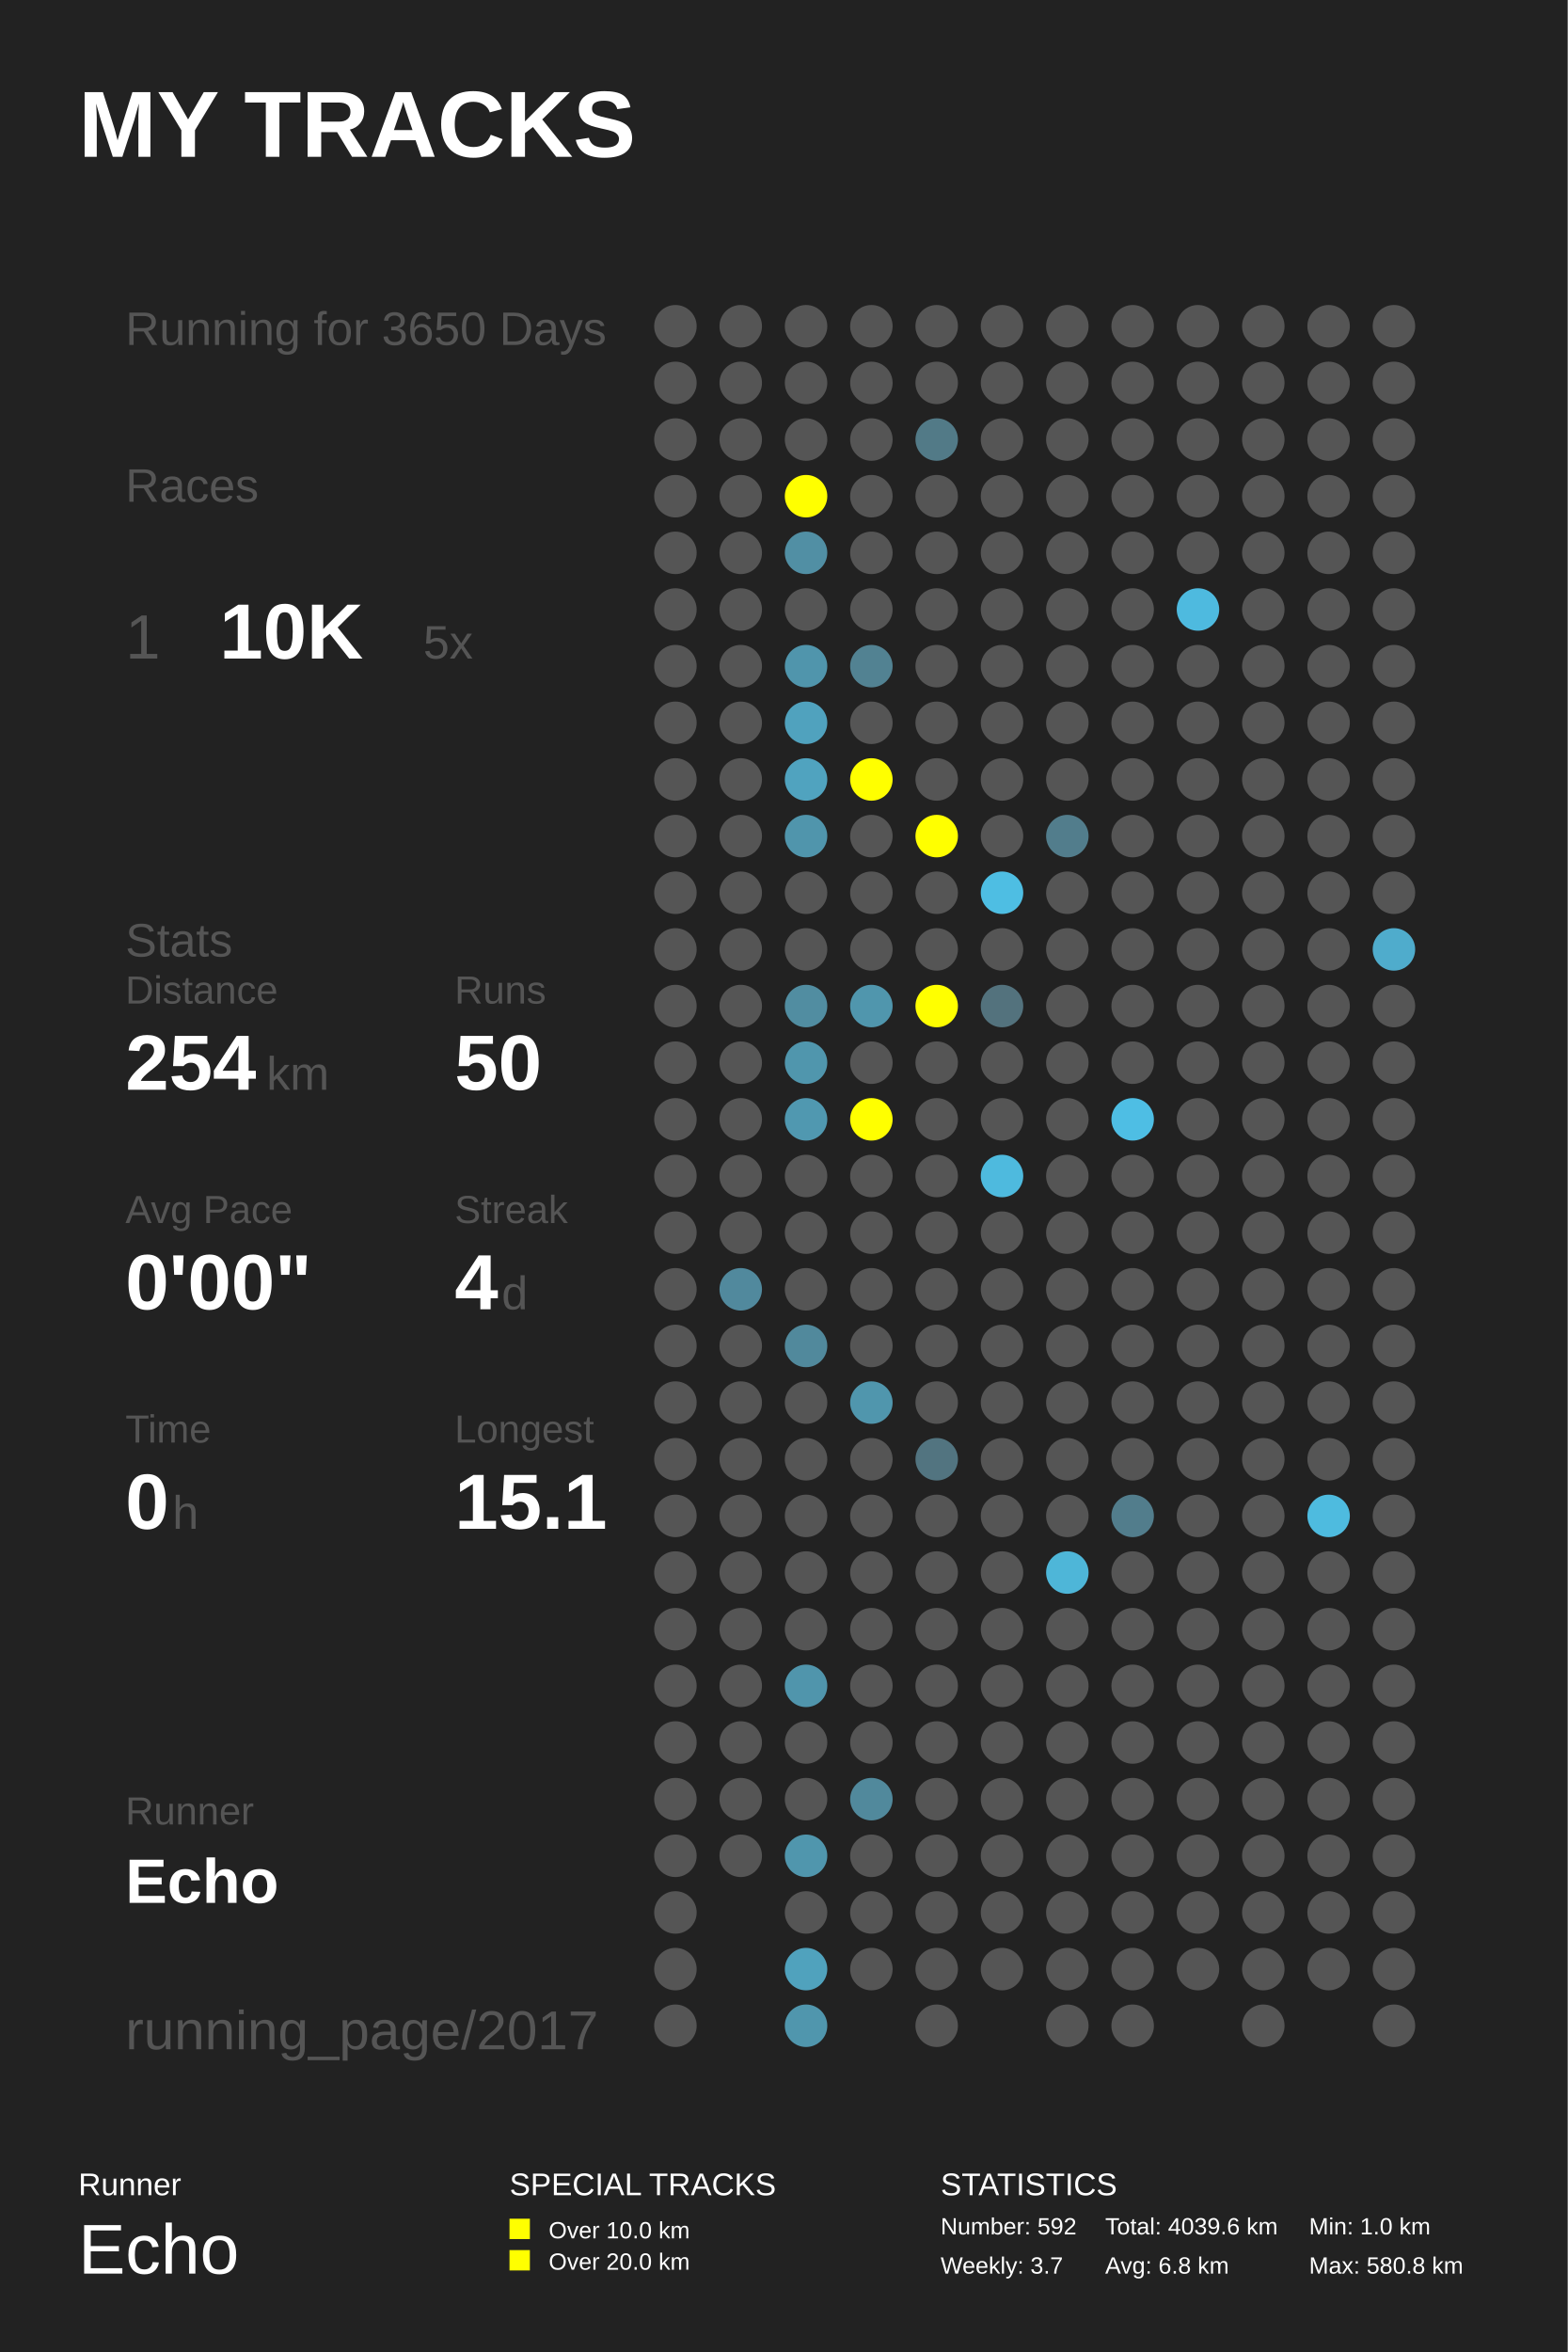
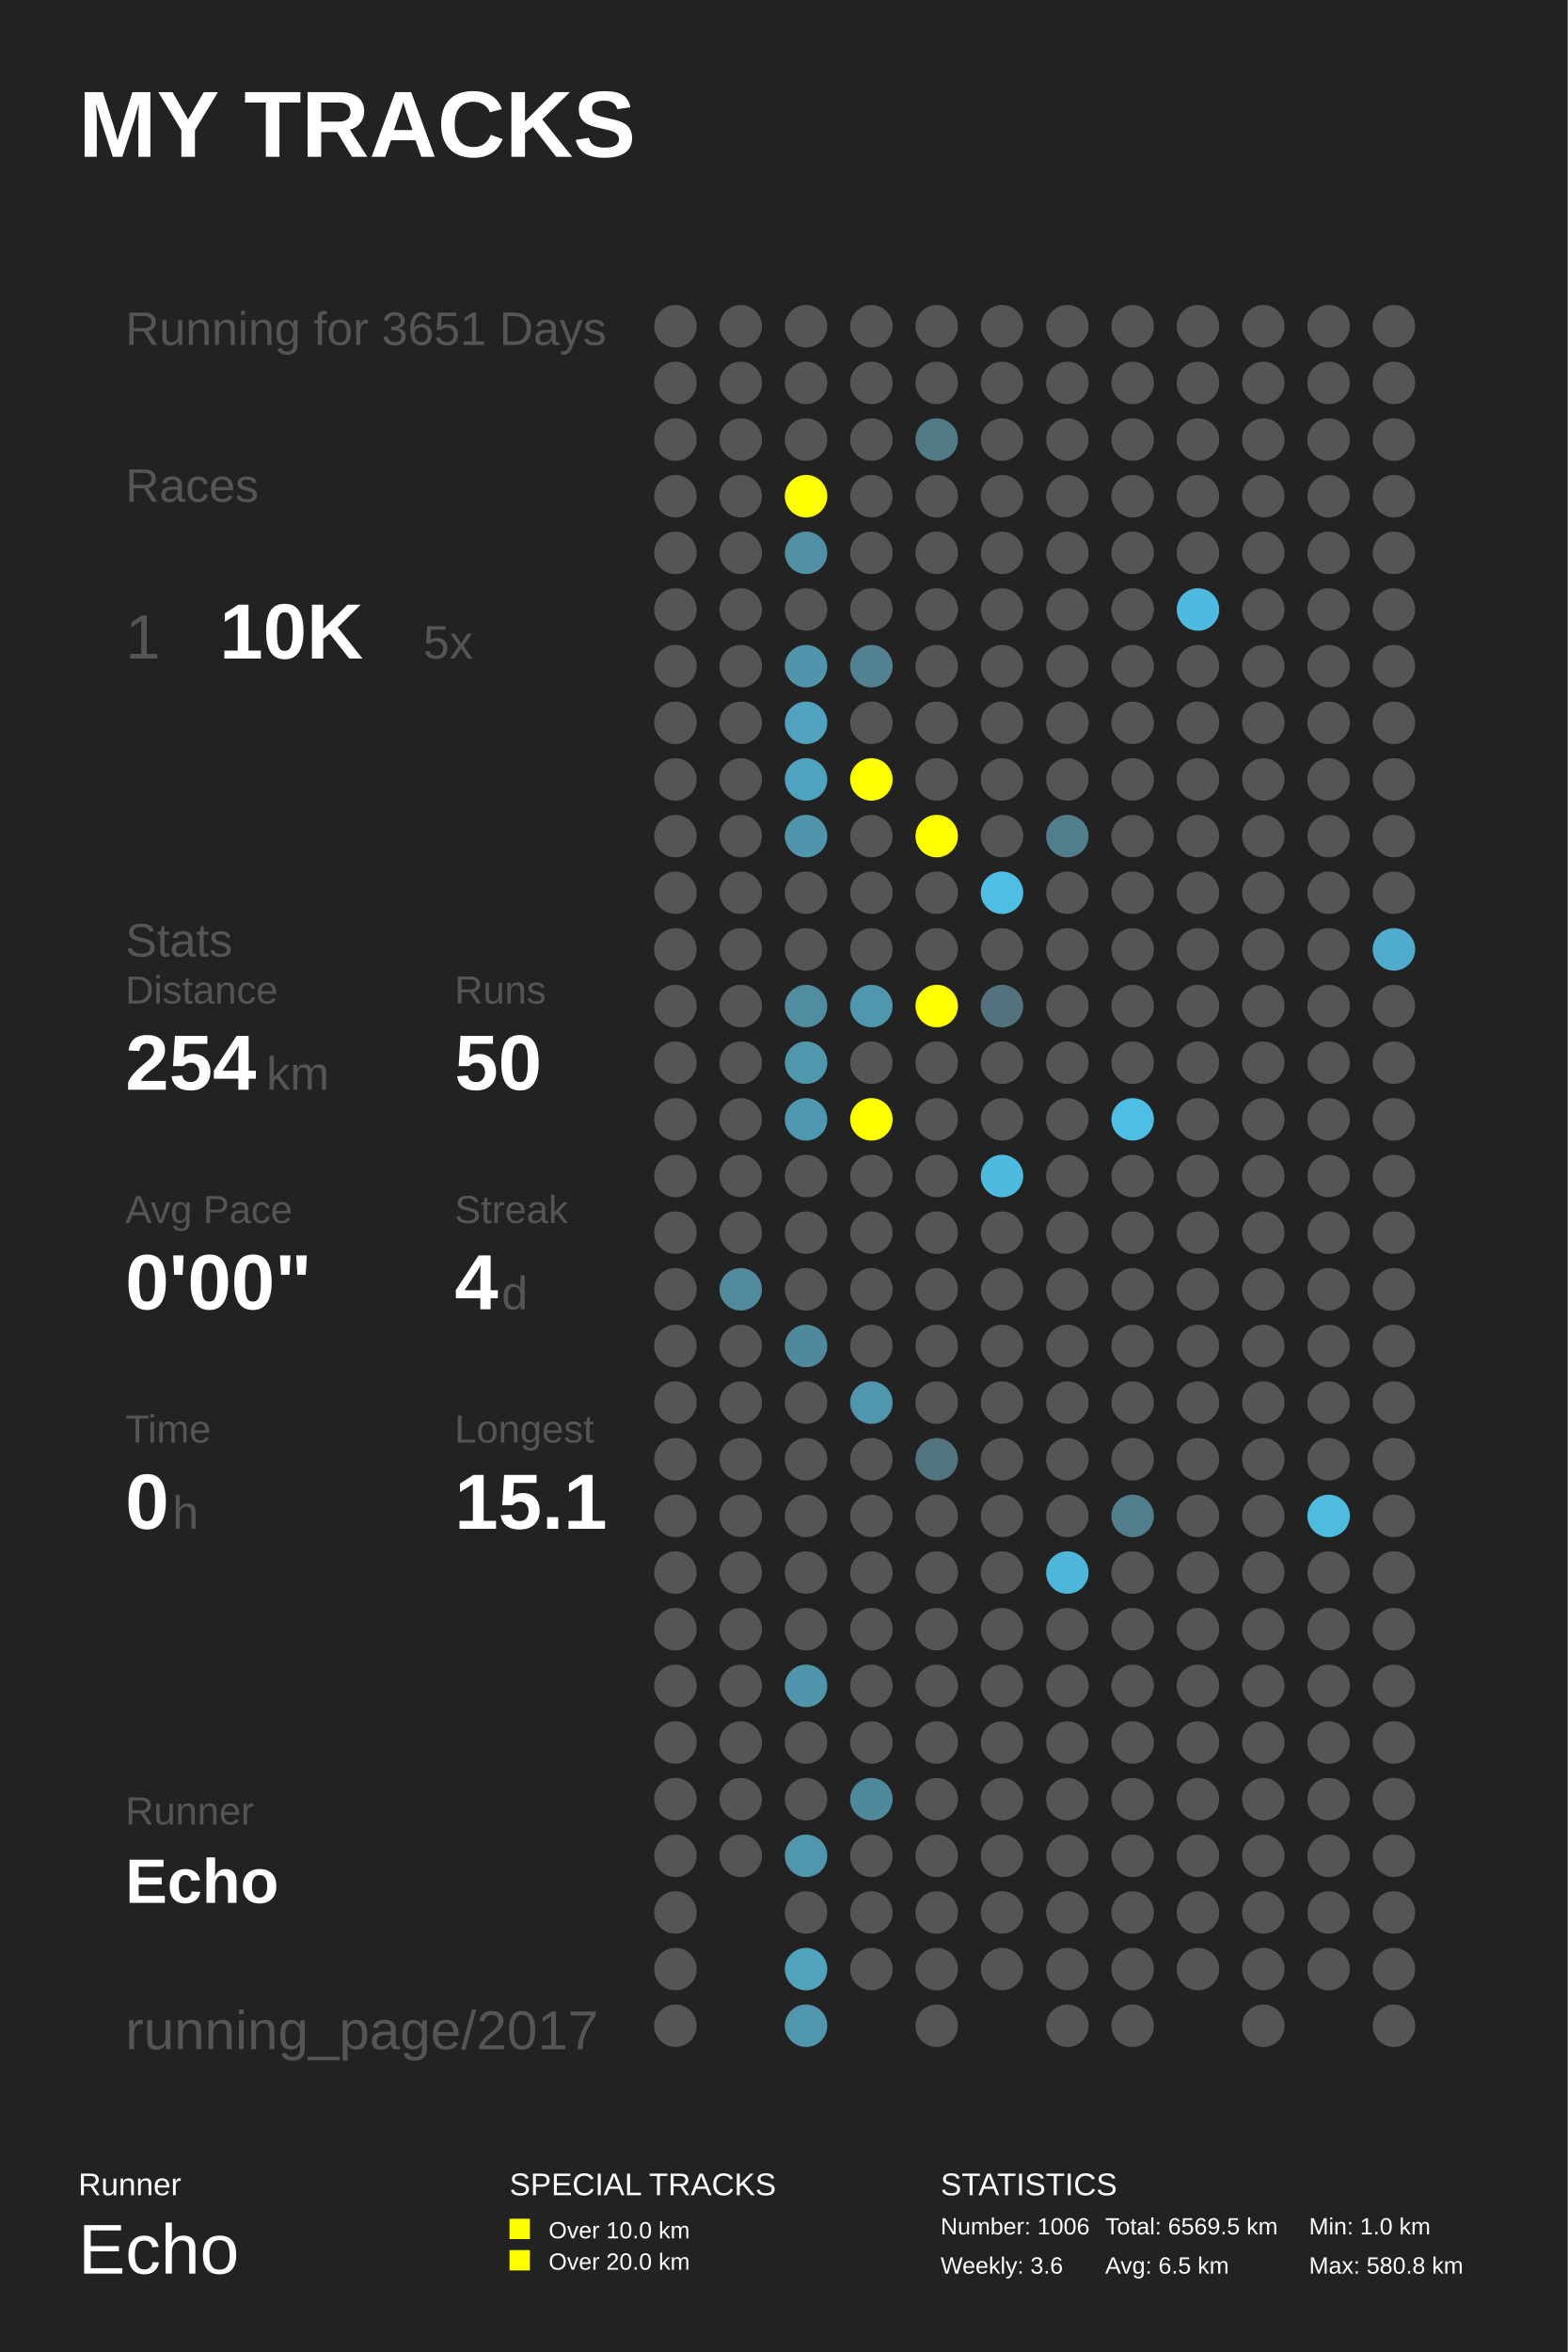
<svg xmlns="http://www.w3.org/2000/svg" baseProfile="full" height="300mm" version="1.1" viewBox="0,0,200,300" width="200mm">
  <defs />
  <rect fill="#222222" height="300" width="200" x="0" y="0" />
  <text fill="#FFFFFF" style="font-size:12px; font-family:Arial; font-weight:bold;" x="10" y="20">MY TRACKS</text>
  <text fill="#FFFFFF" style="font-size:4px; font-family:Arial" x="10" y="280">Runner</text>
  <text fill="#FFFFFF" style="font-size:9px; font-family:Arial" x="10" y="290">Echo</text>
  <text fill="#FFFFFF" style="font-size:4px; font-family:Arial" x="65" y="280">SPECIAL TRACKS</text>
  <rect fill="#FFFF00" height="2.6" width="2.6" x="65" y="283" />
  <text fill="#FFFFFF" style="font-size:3px; font-family:Arial" x="70" y="285.5">Over 10.0 km</text>
  <rect fill="#FFFF00" height="2.6" width="2.6" x="65" y="287" />
  <text fill="#FFFFFF" style="font-size:3px; font-family:Arial" x="70" y="289.5">Over 20.0 km</text>
  <text fill="#FFFFFF" style="font-size:4px; font-family:Arial" x="120" y="280">STATISTICS</text>
-   <text fill="#FFFFFF" style="font-size:3px; font-family:Arial" x="120" y="285">Number: 592</text>
-   <text fill="#FFFFFF" style="font-size:3px; font-family:Arial" x="120" y="290">Weekly: 3.7</text>
-   <text fill="#FFFFFF" style="font-size:3px; font-family:Arial" x="141" y="285">Total: 4039.6 km</text>
-   <text fill="#FFFFFF" style="font-size:3px; font-family:Arial" x="141" y="290">Avg: 6.8 km</text>
+   <text fill="#FFFFFF" style="font-size:3px; font-family:Arial" x="120" y="285">Number: 1006</text>
+   <text fill="#FFFFFF" style="font-size:3px; font-family:Arial" x="120" y="290">Weekly: 3.6</text>
+   <text fill="#FFFFFF" style="font-size:3px; font-family:Arial" x="141" y="285">Total: 6569.5 km</text>
+   <text fill="#FFFFFF" style="font-size:3px; font-family:Arial" x="141" y="290">Avg: 6.5 km</text>
  <text fill="#FFFFFF" style="font-size:3px; font-family:Arial" x="167" y="285">Min: 1.0 km</text>
  <text fill="#FFFFFF" style="font-size:3px; font-family:Arial" x="167" y="290">Max: 580.8 km</text>
-   <text fill="#555555" style="font-size:6px; font-family:Arial;" x="16" y="44">Running for 3650 Days</text>
+   <text fill="#555555" style="font-size:6px; font-family:Arial;" x="16" y="44">Running for 3651 Days</text>
  <text fill="#555555" style="font-size:6px; font-family:Arial;" x="16" y="64">Races</text>
  <text fill="#555555" style="font-size:8px; font-family:Arial;" x="16" y="84">1</text>
  <text fill="#FFFFFF" style="font-size:10px; font-family:Arial; font-weight:bold;" x="28" y="84">10K</text>
  <text fill="#555555" style="font-size:6px; font-family:Arial;" x="54" y="84">5x</text>
  <text fill="#555555" style="font-size:6px; font-family:Arial;" x="16" y="122">Stats</text>
  <text fill="#555555" style="font-size:5px; font-family:Arial;" x="16" y="128">Distance</text>
  <text fill="#FFFFFF" style="font-size:10px; font-family:Arial; font-weight:bold;" x="16" y="139">254</text>
  <text fill="#555555" style="font-size:6px; font-family:Arial;" x="34" y="139">km</text>
  <text fill="#555555" style="font-size:5px; font-family:Arial;" x="58" y="128">Runs</text>
  <text fill="#FFFFFF" style="font-size:10px; font-family:Arial; font-weight:bold;" x="58" y="139">50</text>
  <text fill="#555555" style="font-size:5px; font-family:Arial;" x="16" y="156">Avg Pace</text>
  <text fill="#FFFFFF" style="font-size:10px; font-family:Arial; font-weight:bold;" x="16" y="167">0'00"</text>
  <text fill="#555555" style="font-size:5px; font-family:Arial;" x="58" y="156">Streak</text>
  <text fill="#FFFFFF" style="font-size:10px; font-family:Arial; font-weight:bold;" x="58" y="167">4</text>
  <text fill="#555555" style="font-size:6px; font-family:Arial;" x="64" y="167">d</text>
  <text fill="#555555" style="font-size:5px; font-family:Arial;" x="16" y="184">Time</text>
  <text fill="#FFFFFF" style="font-size:10px; font-family:Arial; font-weight:bold;" x="16" y="195">0</text>
  <text fill="#555555" style="font-size:6px; font-family:Arial;" x="22" y="195">h</text>
  <text fill="#555555" style="font-size:5px; font-family:Arial;" x="58" y="184">Longest</text>
  <text fill="#FFFFFF" style="font-size:10px; font-family:Arial; font-weight:bold;" x="58" y="195">15.1</text>
  <text fill="#555555" style="font-size:5px; font-family:Arial;" x="16" y="232.71">Runner</text>
  <text fill="#FFFFFF" style="font-size:8px; font-family:Arial; font-weight:bold;" x="16" y="242.71">Echo</text>
  <text fill="#555555" style="font-size:7px; font-family:Arial;" x="16" y="261.387">running_page/2017</text>
  <circle cx="86.167" cy="41.613" fill="#555555" r="2.71" />
  <circle cx="86.167" cy="48.839" fill="#555555" r="2.71" />
  <circle cx="86.167" cy="56.065" fill="#555555" r="2.71" />
  <circle cx="86.167" cy="63.29" fill="#555555" r="2.71" />
  <circle cx="86.167" cy="70.516" fill="#555555" r="2.71" />
  <circle cx="86.167" cy="77.742" fill="#555555" r="2.71" />
  <circle cx="86.167" cy="84.968" fill="#555555" r="2.71" />
  <circle cx="86.167" cy="92.194" fill="#555555" r="2.71" />
  <circle cx="86.167" cy="99.419" fill="#555555" r="2.71" />
  <circle cx="86.167" cy="106.645" fill="#555555" r="2.71" />
  <circle cx="86.167" cy="113.871" fill="#555555" r="2.71" />
  <circle cx="86.167" cy="121.097" fill="#555555" r="2.71" />
  <circle cx="86.167" cy="128.323" fill="#555555" r="2.71" />
  <circle cx="86.167" cy="135.548" fill="#555555" r="2.71" />
  <circle cx="86.167" cy="142.774" fill="#555555" r="2.71" />
  <circle cx="86.167" cy="150.0" fill="#555555" r="2.71" />
  <circle cx="86.167" cy="157.226" fill="#555555" r="2.71" />
  <circle cx="86.167" cy="164.452" fill="#555555" r="2.71" />
  <circle cx="86.167" cy="171.677" fill="#555555" r="2.71" />
  <circle cx="86.167" cy="178.903" fill="#555555" r="2.71" />
  <circle cx="86.167" cy="186.129" fill="#555555" r="2.71" />
  <circle cx="86.167" cy="193.355" fill="#555555" r="2.71" />
  <circle cx="86.167" cy="200.581" fill="#555555" r="2.71" />
  <circle cx="86.167" cy="207.806" fill="#555555" r="2.71" />
  <circle cx="86.167" cy="215.032" fill="#555555" r="2.71" />
  <circle cx="86.167" cy="222.258" fill="#555555" r="2.71" />
  <circle cx="86.167" cy="229.484" fill="#555555" r="2.71" />
  <circle cx="86.167" cy="236.71" fill="#555555" r="2.71" />
  <circle cx="86.167" cy="243.935" fill="#555555" r="2.71" />
  <circle cx="86.167" cy="251.161" fill="#555555" r="2.71" />
  <circle cx="86.167" cy="258.387" fill="#555555" r="2.71" />
  <circle cx="94.5" cy="41.613" fill="#555555" r="2.71" />
  <circle cx="94.5" cy="48.839" fill="#555555" r="2.71" />
  <circle cx="94.5" cy="56.065" fill="#555555" r="2.71" />
  <circle cx="94.5" cy="63.29" fill="#555555" r="2.71" />
  <circle cx="94.5" cy="70.516" fill="#555555" r="2.71" />
  <circle cx="94.5" cy="77.742" fill="#555555" r="2.71" />
  <circle cx="94.5" cy="84.968" fill="#555555" r="2.71" />
  <circle cx="94.5" cy="92.194" fill="#555555" r="2.71" />
  <circle cx="94.5" cy="99.419" fill="#555555" r="2.71" />
  <circle cx="94.5" cy="106.645" fill="#555555" r="2.71" />
  <circle cx="94.5" cy="113.871" fill="#555555" r="2.71" />
  <circle cx="94.5" cy="121.097" fill="#555555" r="2.71" />
  <circle cx="94.5" cy="128.323" fill="#555555" r="2.71" />
  <circle cx="94.5" cy="135.548" fill="#555555" r="2.71" />
  <circle cx="94.5" cy="142.774" fill="#555555" r="2.71" />
  <circle cx="94.5" cy="150.0" fill="#555555" r="2.71" />
  <circle cx="94.5" cy="157.226" fill="#555555" r="2.71" />
  <circle cx="94.5" cy="164.452" fill="#51899d" r="2.71" />
  <circle cx="94.5" cy="171.677" fill="#555555" r="2.71" />
  <circle cx="94.5" cy="178.903" fill="#555555" r="2.71" />
  <circle cx="94.5" cy="186.129" fill="#555555" r="2.71" />
  <circle cx="94.5" cy="193.355" fill="#555555" r="2.71" />
  <circle cx="94.5" cy="200.581" fill="#555555" r="2.71" />
  <circle cx="94.5" cy="207.806" fill="#555555" r="2.71" />
  <circle cx="94.5" cy="215.032" fill="#555555" r="2.71" />
  <circle cx="94.5" cy="222.258" fill="#555555" r="2.71" />
  <circle cx="94.5" cy="229.484" fill="#555555" r="2.71" />
  <circle cx="94.5" cy="236.71" fill="#555555" r="2.71" />
  <circle cx="102.833" cy="41.613" fill="#555555" r="2.71" />
  <circle cx="102.833" cy="48.839" fill="#555555" r="2.71" />
  <circle cx="102.833" cy="56.065" fill="#555555" r="2.71" />
  <circle cx="102.833" cy="63.29" fill="#FFFF00" r="2.71" />
  <circle cx="102.833" cy="70.516" fill="#518fa4" r="2.71" />
  <circle cx="102.833" cy="77.742" fill="#555555" r="2.71" />
  <circle cx="102.833" cy="84.968" fill="#5095ac" r="2.71" />
  <circle cx="102.833" cy="92.194" fill="#50a2be" r="2.71" />
  <circle cx="102.833" cy="99.419" fill="#50a3bf" r="2.71" />
  <circle cx="102.833" cy="106.645" fill="#5095ac" r="2.71" />
  <circle cx="102.833" cy="113.871" fill="#555555" r="2.71" />
  <circle cx="102.833" cy="121.097" fill="#555555" r="2.71" />
  <circle cx="102.833" cy="128.323" fill="#518da1" r="2.71" />
  <circle cx="102.833" cy="135.548" fill="#5096ad" r="2.71" />
  <circle cx="102.833" cy="142.774" fill="#5098b0" r="2.71" />
  <circle cx="102.833" cy="150.0" fill="#555555" r="2.71" />
  <circle cx="102.833" cy="157.226" fill="#555555" r="2.71" />
  <circle cx="102.833" cy="164.452" fill="#555555" r="2.71" />
  <circle cx="102.833" cy="171.677" fill="#51899c" r="2.71" />
  <circle cx="102.833" cy="178.903" fill="#555555" r="2.71" />
  <circle cx="102.833" cy="186.129" fill="#555555" r="2.71" />
  <circle cx="102.833" cy="193.355" fill="#555555" r="2.71" />
  <circle cx="102.833" cy="200.581" fill="#555555" r="2.71" />
  <circle cx="102.833" cy="207.806" fill="#555555" r="2.71" />
  <circle cx="102.833" cy="215.032" fill="#5095ac" r="2.71" />
  <circle cx="102.833" cy="222.258" fill="#555555" r="2.71" />
  <circle cx="102.833" cy="229.484" fill="#555555" r="2.71" />
  <circle cx="102.833" cy="236.71" fill="#5096ad" r="2.71" />
  <circle cx="102.833" cy="243.935" fill="#555555" r="2.71" />
  <circle cx="102.833" cy="251.161" fill="#50a2bd" r="2.71" />
  <circle cx="102.833" cy="258.387" fill="#5096ad" r="2.71" />
  <circle cx="111.167" cy="41.613" fill="#555555" r="2.71" />
  <circle cx="111.167" cy="48.839" fill="#555555" r="2.71" />
  <circle cx="111.167" cy="56.065" fill="#555555" r="2.71" />
  <circle cx="111.167" cy="63.29" fill="#555555" r="2.71" />
  <circle cx="111.167" cy="70.516" fill="#555555" r="2.71" />
  <circle cx="111.167" cy="77.742" fill="#555555" r="2.71" />
  <circle cx="111.167" cy="84.968" fill="#528292" r="2.71" />
  <circle cx="111.167" cy="92.194" fill="#555555" r="2.71" />
  <circle cx="111.167" cy="99.419" fill="#FFFF00" r="2.71" />
  <circle cx="111.167" cy="106.645" fill="#555555" r="2.71" />
  <circle cx="111.167" cy="113.871" fill="#555555" r="2.71" />
  <circle cx="111.167" cy="121.097" fill="#555555" r="2.71" />
  <circle cx="111.167" cy="128.323" fill="#5096ad" r="2.71" />
  <circle cx="111.167" cy="135.548" fill="#555555" r="2.71" />
  <circle cx="111.167" cy="142.774" fill="#FFFF00" r="2.71" />
  <circle cx="111.167" cy="150.0" fill="#555555" r="2.71" />
  <circle cx="111.167" cy="157.226" fill="#555555" r="2.71" />
  <circle cx="111.167" cy="164.452" fill="#555555" r="2.71" />
  <circle cx="111.167" cy="171.677" fill="#555555" r="2.71" />
  <circle cx="111.167" cy="178.903" fill="#5096ad" r="2.71" />
  <circle cx="111.167" cy="186.129" fill="#555555" r="2.71" />
  <circle cx="111.167" cy="193.355" fill="#555555" r="2.71" />
  <circle cx="111.167" cy="200.581" fill="#555555" r="2.71" />
  <circle cx="111.167" cy="207.806" fill="#555555" r="2.71" />
  <circle cx="111.167" cy="215.032" fill="#555555" r="2.71" />
  <circle cx="111.167" cy="222.258" fill="#555555" r="2.71" />
  <circle cx="111.167" cy="229.484" fill="#51899c" r="2.71" />
  <circle cx="111.167" cy="236.71" fill="#555555" r="2.71" />
  <circle cx="111.167" cy="243.935" fill="#555555" r="2.71" />
  <circle cx="111.167" cy="251.161" fill="#555555" r="2.71" />
  <circle cx="119.5" cy="41.613" fill="#555555" r="2.71" />
  <circle cx="119.5" cy="48.839" fill="#555555" r="2.71" />
  <circle cx="119.5" cy="56.065" fill="#527a87" r="2.71" />
  <circle cx="119.5" cy="63.29" fill="#555555" r="2.71" />
  <circle cx="119.5" cy="70.516" fill="#555555" r="2.71" />
  <circle cx="119.5" cy="77.742" fill="#555555" r="2.71" />
  <circle cx="119.5" cy="84.968" fill="#555555" r="2.71" />
  <circle cx="119.5" cy="92.194" fill="#555555" r="2.71" />
  <circle cx="119.5" cy="99.419" fill="#555555" r="2.71" />
  <circle cx="119.5" cy="106.645" fill="#FFFF00" r="2.71" />
  <circle cx="119.5" cy="113.871" fill="#555555" r="2.71" />
  <circle cx="119.5" cy="121.097" fill="#555555" r="2.71" />
  <circle cx="119.5" cy="128.323" fill="#FFFF00" r="2.71" />
  <circle cx="119.5" cy="135.548" fill="#555555" r="2.71" />
  <circle cx="119.5" cy="142.774" fill="#555555" r="2.71" />
  <circle cx="119.5" cy="150.0" fill="#555555" r="2.71" />
  <circle cx="119.5" cy="157.226" fill="#555555" r="2.71" />
  <circle cx="119.5" cy="164.452" fill="#555555" r="2.71" />
  <circle cx="119.5" cy="171.677" fill="#555555" r="2.71" />
  <circle cx="119.5" cy="178.903" fill="#555555" r="2.71" />
  <circle cx="119.5" cy="186.129" fill="#527480" r="2.71" />
  <circle cx="119.5" cy="193.355" fill="#555555" r="2.71" />
  <circle cx="119.5" cy="200.581" fill="#555555" r="2.71" />
  <circle cx="119.5" cy="207.806" fill="#555555" r="2.71" />
  <circle cx="119.5" cy="215.032" fill="#555555" r="2.71" />
  <circle cx="119.5" cy="222.258" fill="#555555" r="2.71" />
  <circle cx="119.5" cy="229.484" fill="#555555" r="2.71" />
  <circle cx="119.5" cy="236.71" fill="#555555" r="2.71" />
  <circle cx="119.5" cy="243.935" fill="#555555" r="2.71" />
  <circle cx="119.5" cy="251.161" fill="#555555" r="2.71" />
  <circle cx="119.5" cy="258.387" fill="#555555" r="2.71" />
  <circle cx="127.833" cy="41.613" fill="#555555" r="2.71" />
  <circle cx="127.833" cy="48.839" fill="#555555" r="2.71" />
  <circle cx="127.833" cy="56.065" fill="#555555" r="2.71" />
  <circle cx="127.833" cy="63.29" fill="#555555" r="2.71" />
  <circle cx="127.833" cy="70.516" fill="#555555" r="2.71" />
  <circle cx="127.833" cy="77.742" fill="#555555" r="2.71" />
  <circle cx="127.833" cy="84.968" fill="#555555" r="2.71" />
  <circle cx="127.833" cy="92.194" fill="#555555" r="2.71" />
  <circle cx="127.833" cy="99.419" fill="#555555" r="2.71" />
  <circle cx="127.833" cy="106.645" fill="#555555" r="2.71" />
  <circle cx="127.833" cy="113.871" fill="#4ebee3" r="2.71" />
  <circle cx="127.833" cy="121.097" fill="#555555" r="2.71" />
  <circle cx="127.833" cy="128.323" fill="#53727d" r="2.71" />
  <circle cx="127.833" cy="135.548" fill="#555555" r="2.71" />
  <circle cx="127.833" cy="142.774" fill="#555555" r="2.71" />
  <circle cx="127.833" cy="150.0" fill="#4ebade" r="2.71" />
  <circle cx="127.833" cy="157.226" fill="#555555" r="2.71" />
  <circle cx="127.833" cy="164.452" fill="#555555" r="2.71" />
  <circle cx="127.833" cy="171.677" fill="#555555" r="2.71" />
  <circle cx="127.833" cy="178.903" fill="#555555" r="2.71" />
  <circle cx="127.833" cy="186.129" fill="#555555" r="2.71" />
  <circle cx="127.833" cy="193.355" fill="#555555" r="2.71" />
  <circle cx="127.833" cy="200.581" fill="#555555" r="2.71" />
  <circle cx="127.833" cy="207.806" fill="#555555" r="2.71" />
  <circle cx="127.833" cy="215.032" fill="#555555" r="2.71" />
  <circle cx="127.833" cy="222.258" fill="#555555" r="2.71" />
  <circle cx="127.833" cy="229.484" fill="#555555" r="2.71" />
  <circle cx="127.833" cy="236.71" fill="#555555" r="2.71" />
  <circle cx="127.833" cy="243.935" fill="#555555" r="2.71" />
  <circle cx="127.833" cy="251.161" fill="#555555" r="2.71" />
  <circle cx="136.167" cy="41.613" fill="#555555" r="2.71" />
  <circle cx="136.167" cy="48.839" fill="#555555" r="2.71" />
  <circle cx="136.167" cy="56.065" fill="#555555" r="2.71" />
  <circle cx="136.167" cy="63.29" fill="#555555" r="2.71" />
  <circle cx="136.167" cy="70.516" fill="#555555" r="2.71" />
  <circle cx="136.167" cy="77.742" fill="#555555" r="2.71" />
  <circle cx="136.167" cy="84.968" fill="#555555" r="2.71" />
  <circle cx="136.167" cy="92.194" fill="#555555" r="2.71" />
  <circle cx="136.167" cy="99.419" fill="#555555" r="2.71" />
  <circle cx="136.167" cy="106.645" fill="#527d8c" r="2.71" />
  <circle cx="136.167" cy="113.871" fill="#555555" r="2.71" />
  <circle cx="136.167" cy="121.097" fill="#555555" r="2.71" />
  <circle cx="136.167" cy="128.323" fill="#555555" r="2.71" />
  <circle cx="136.167" cy="135.548" fill="#555555" r="2.71" />
  <circle cx="136.167" cy="142.774" fill="#555555" r="2.71" />
  <circle cx="136.167" cy="150.0" fill="#555555" r="2.71" />
  <circle cx="136.167" cy="157.226" fill="#555555" r="2.71" />
  <circle cx="136.167" cy="164.452" fill="#555555" r="2.71" />
  <circle cx="136.167" cy="171.677" fill="#555555" r="2.71" />
  <circle cx="136.167" cy="178.903" fill="#555555" r="2.71" />
  <circle cx="136.167" cy="186.129" fill="#555555" r="2.71" />
  <circle cx="136.167" cy="193.355" fill="#555555" r="2.71" />
  <circle cx="136.167" cy="200.581" fill="#4eb6d8" r="2.71" />
  <circle cx="136.167" cy="207.806" fill="#555555" r="2.71" />
  <circle cx="136.167" cy="215.032" fill="#555555" r="2.71" />
  <circle cx="136.167" cy="222.258" fill="#555555" r="2.71" />
  <circle cx="136.167" cy="229.484" fill="#555555" r="2.71" />
  <circle cx="136.167" cy="236.71" fill="#555555" r="2.71" />
  <circle cx="136.167" cy="243.935" fill="#555555" r="2.71" />
  <circle cx="136.167" cy="251.161" fill="#555555" r="2.71" />
  <circle cx="136.167" cy="258.387" fill="#555555" r="2.71" />
  <circle cx="144.5" cy="41.613" fill="#555555" r="2.71" />
  <circle cx="144.5" cy="48.839" fill="#555555" r="2.71" />
  <circle cx="144.5" cy="56.065" fill="#555555" r="2.71" />
  <circle cx="144.5" cy="63.29" fill="#555555" r="2.71" />
  <circle cx="144.5" cy="70.516" fill="#555555" r="2.71" />
  <circle cx="144.5" cy="77.742" fill="#555555" r="2.71" />
  <circle cx="144.5" cy="84.968" fill="#555555" r="2.71" />
  <circle cx="144.5" cy="92.194" fill="#555555" r="2.71" />
  <circle cx="144.5" cy="99.419" fill="#555555" r="2.71" />
  <circle cx="144.5" cy="106.645" fill="#555555" r="2.71" />
  <circle cx="144.5" cy="113.871" fill="#555555" r="2.71" />
  <circle cx="144.5" cy="121.097" fill="#555555" r="2.71" />
  <circle cx="144.5" cy="128.323" fill="#555555" r="2.71" />
  <circle cx="144.5" cy="135.548" fill="#555555" r="2.71" />
  <circle cx="144.5" cy="142.774" fill="#4ebee4" r="2.71" />
  <circle cx="144.5" cy="150.0" fill="#555555" r="2.71" />
  <circle cx="144.5" cy="157.226" fill="#555555" r="2.71" />
  <circle cx="144.5" cy="164.452" fill="#555555" r="2.71" />
  <circle cx="144.5" cy="171.677" fill="#555555" r="2.71" />
  <circle cx="144.5" cy="178.903" fill="#555555" r="2.71" />
  <circle cx="144.5" cy="186.129" fill="#555555" r="2.71" />
  <circle cx="144.5" cy="193.355" fill="#527d8c" r="2.71" />
  <circle cx="144.5" cy="200.581" fill="#555555" r="2.71" />
  <circle cx="144.5" cy="207.806" fill="#555555" r="2.71" />
  <circle cx="144.5" cy="215.032" fill="#555555" r="2.71" />
  <circle cx="144.5" cy="222.258" fill="#555555" r="2.71" />
  <circle cx="144.5" cy="229.484" fill="#555555" r="2.71" />
  <circle cx="144.5" cy="236.71" fill="#555555" r="2.71" />
  <circle cx="144.5" cy="243.935" fill="#555555" r="2.71" />
  <circle cx="144.5" cy="251.161" fill="#555555" r="2.71" />
  <circle cx="144.5" cy="258.387" fill="#555555" r="2.71" />
  <circle cx="152.833" cy="41.613" fill="#555555" r="2.71" />
  <circle cx="152.833" cy="48.839" fill="#555555" r="2.71" />
  <circle cx="152.833" cy="56.065" fill="#555555" r="2.71" />
  <circle cx="152.833" cy="63.29" fill="#555555" r="2.71" />
  <circle cx="152.833" cy="70.516" fill="#555555" r="2.71" />
  <circle cx="152.833" cy="77.742" fill="#4ebadf" r="2.71" />
  <circle cx="152.833" cy="84.968" fill="#555555" r="2.71" />
  <circle cx="152.833" cy="92.194" fill="#555555" r="2.71" />
  <circle cx="152.833" cy="99.419" fill="#555555" r="2.71" />
  <circle cx="152.833" cy="106.645" fill="#555555" r="2.71" />
  <circle cx="152.833" cy="113.871" fill="#555555" r="2.71" />
  <circle cx="152.833" cy="121.097" fill="#555555" r="2.71" />
  <circle cx="152.833" cy="128.323" fill="#555555" r="2.71" />
  <circle cx="152.833" cy="135.548" fill="#555555" r="2.71" />
  <circle cx="152.833" cy="142.774" fill="#555555" r="2.71" />
  <circle cx="152.833" cy="150.0" fill="#555555" r="2.71" />
  <circle cx="152.833" cy="157.226" fill="#555555" r="2.71" />
  <circle cx="152.833" cy="164.452" fill="#555555" r="2.71" />
  <circle cx="152.833" cy="171.677" fill="#555555" r="2.71" />
  <circle cx="152.833" cy="178.903" fill="#555555" r="2.71" />
  <circle cx="152.833" cy="186.129" fill="#555555" r="2.71" />
  <circle cx="152.833" cy="193.355" fill="#555555" r="2.71" />
  <circle cx="152.833" cy="200.581" fill="#555555" r="2.71" />
  <circle cx="152.833" cy="207.806" fill="#555555" r="2.71" />
  <circle cx="152.833" cy="215.032" fill="#555555" r="2.71" />
  <circle cx="152.833" cy="222.258" fill="#555555" r="2.71" />
  <circle cx="152.833" cy="229.484" fill="#555555" r="2.71" />
  <circle cx="152.833" cy="236.71" fill="#555555" r="2.71" />
  <circle cx="152.833" cy="243.935" fill="#555555" r="2.71" />
  <circle cx="152.833" cy="251.161" fill="#555555" r="2.71" />
  <circle cx="161.167" cy="41.613" fill="#555555" r="2.71" />
  <circle cx="161.167" cy="48.839" fill="#555555" r="2.71" />
  <circle cx="161.167" cy="56.065" fill="#555555" r="2.71" />
  <circle cx="161.167" cy="63.29" fill="#555555" r="2.71" />
  <circle cx="161.167" cy="70.516" fill="#555555" r="2.71" />
  <circle cx="161.167" cy="77.742" fill="#555555" r="2.71" />
  <circle cx="161.167" cy="84.968" fill="#555555" r="2.71" />
  <circle cx="161.167" cy="92.194" fill="#555555" r="2.71" />
  <circle cx="161.167" cy="99.419" fill="#555555" r="2.71" />
  <circle cx="161.167" cy="106.645" fill="#555555" r="2.71" />
  <circle cx="161.167" cy="113.871" fill="#555555" r="2.71" />
  <circle cx="161.167" cy="121.097" fill="#555555" r="2.71" />
  <circle cx="161.167" cy="128.323" fill="#555555" r="2.71" />
  <circle cx="161.167" cy="135.548" fill="#555555" r="2.71" />
  <circle cx="161.167" cy="142.774" fill="#555555" r="2.71" />
  <circle cx="161.167" cy="150.0" fill="#555555" r="2.71" />
  <circle cx="161.167" cy="157.226" fill="#555555" r="2.71" />
  <circle cx="161.167" cy="164.452" fill="#555555" r="2.71" />
  <circle cx="161.167" cy="171.677" fill="#555555" r="2.71" />
  <circle cx="161.167" cy="178.903" fill="#555555" r="2.71" />
  <circle cx="161.167" cy="186.129" fill="#555555" r="2.71" />
  <circle cx="161.167" cy="193.355" fill="#555555" r="2.71" />
  <circle cx="161.167" cy="200.581" fill="#555555" r="2.71" />
  <circle cx="161.167" cy="207.806" fill="#555555" r="2.71" />
  <circle cx="161.167" cy="215.032" fill="#555555" r="2.71" />
  <circle cx="161.167" cy="222.258" fill="#555555" r="2.71" />
  <circle cx="161.167" cy="229.484" fill="#555555" r="2.71" />
  <circle cx="161.167" cy="236.71" fill="#555555" r="2.71" />
  <circle cx="161.167" cy="243.935" fill="#555555" r="2.71" />
  <circle cx="161.167" cy="251.161" fill="#555555" r="2.71" />
  <circle cx="161.167" cy="258.387" fill="#555555" r="2.71" />
  <circle cx="169.5" cy="41.613" fill="#555555" r="2.71" />
  <circle cx="169.5" cy="48.839" fill="#555555" r="2.71" />
  <circle cx="169.5" cy="56.065" fill="#555555" r="2.71" />
  <circle cx="169.5" cy="63.29" fill="#555555" r="2.71" />
  <circle cx="169.5" cy="70.516" fill="#555555" r="2.71" />
  <circle cx="169.5" cy="77.742" fill="#555555" r="2.71" />
  <circle cx="169.5" cy="84.968" fill="#555555" r="2.71" />
  <circle cx="169.5" cy="92.194" fill="#555555" r="2.71" />
  <circle cx="169.5" cy="99.419" fill="#555555" r="2.71" />
  <circle cx="169.5" cy="106.645" fill="#555555" r="2.71" />
  <circle cx="169.5" cy="113.871" fill="#555555" r="2.71" />
  <circle cx="169.5" cy="121.097" fill="#555555" r="2.71" />
  <circle cx="169.5" cy="128.323" fill="#555555" r="2.71" />
  <circle cx="169.5" cy="135.548" fill="#555555" r="2.71" />
  <circle cx="169.5" cy="142.774" fill="#555555" r="2.71" />
  <circle cx="169.5" cy="150.0" fill="#555555" r="2.71" />
  <circle cx="169.5" cy="157.226" fill="#555555" r="2.71" />
  <circle cx="169.5" cy="164.452" fill="#555555" r="2.71" />
  <circle cx="169.5" cy="171.677" fill="#555555" r="2.71" />
  <circle cx="169.5" cy="178.903" fill="#555555" r="2.71" />
  <circle cx="169.5" cy="186.129" fill="#555555" r="2.71" />
  <circle cx="169.5" cy="193.355" fill="#4ebbdf" r="2.71" />
  <circle cx="169.5" cy="200.581" fill="#555555" r="2.71" />
  <circle cx="169.5" cy="207.806" fill="#555555" r="2.71" />
  <circle cx="169.5" cy="215.032" fill="#555555" r="2.71" />
  <circle cx="169.5" cy="222.258" fill="#555555" r="2.71" />
  <circle cx="169.5" cy="229.484" fill="#555555" r="2.71" />
  <circle cx="169.5" cy="236.71" fill="#555555" r="2.71" />
  <circle cx="169.5" cy="243.935" fill="#555555" r="2.71" />
  <circle cx="169.5" cy="251.161" fill="#555555" r="2.71" />
  <circle cx="177.833" cy="41.613" fill="#555555" r="2.71" />
  <circle cx="177.833" cy="48.839" fill="#555555" r="2.71" />
  <circle cx="177.833" cy="56.065" fill="#555555" r="2.71" />
  <circle cx="177.833" cy="63.29" fill="#555555" r="2.71" />
  <circle cx="177.833" cy="70.516" fill="#555555" r="2.71" />
  <circle cx="177.833" cy="77.742" fill="#555555" r="2.71" />
  <circle cx="177.833" cy="84.968" fill="#555555" r="2.71" />
  <circle cx="177.833" cy="92.194" fill="#555555" r="2.71" />
  <circle cx="177.833" cy="99.419" fill="#555555" r="2.71" />
  <circle cx="177.833" cy="106.645" fill="#555555" r="2.71" />
  <circle cx="177.833" cy="113.871" fill="#555555" r="2.71" />
  <circle cx="177.833" cy="121.097" fill="#4faccc" r="2.71" />
  <circle cx="177.833" cy="128.323" fill="#555555" r="2.71" />
  <circle cx="177.833" cy="135.548" fill="#555555" r="2.71" />
  <circle cx="177.833" cy="142.774" fill="#555555" r="2.71" />
  <circle cx="177.833" cy="150.0" fill="#555555" r="2.71" />
  <circle cx="177.833" cy="157.226" fill="#555555" r="2.71" />
  <circle cx="177.833" cy="164.452" fill="#555555" r="2.71" />
  <circle cx="177.833" cy="171.677" fill="#555555" r="2.71" />
  <circle cx="177.833" cy="178.903" fill="#555555" r="2.71" />
  <circle cx="177.833" cy="186.129" fill="#555555" r="2.71" />
  <circle cx="177.833" cy="193.355" fill="#555555" r="2.71" />
  <circle cx="177.833" cy="200.581" fill="#555555" r="2.71" />
  <circle cx="177.833" cy="207.806" fill="#555555" r="2.71" />
  <circle cx="177.833" cy="215.032" fill="#555555" r="2.71" />
  <circle cx="177.833" cy="222.258" fill="#555555" r="2.71" />
  <circle cx="177.833" cy="229.484" fill="#555555" r="2.71" />
  <circle cx="177.833" cy="236.71" fill="#555555" r="2.71" />
  <circle cx="177.833" cy="243.935" fill="#555555" r="2.71" />
  <circle cx="177.833" cy="251.161" fill="#555555" r="2.71" />
  <circle cx="177.833" cy="258.387" fill="#555555" r="2.71" />
</svg>
